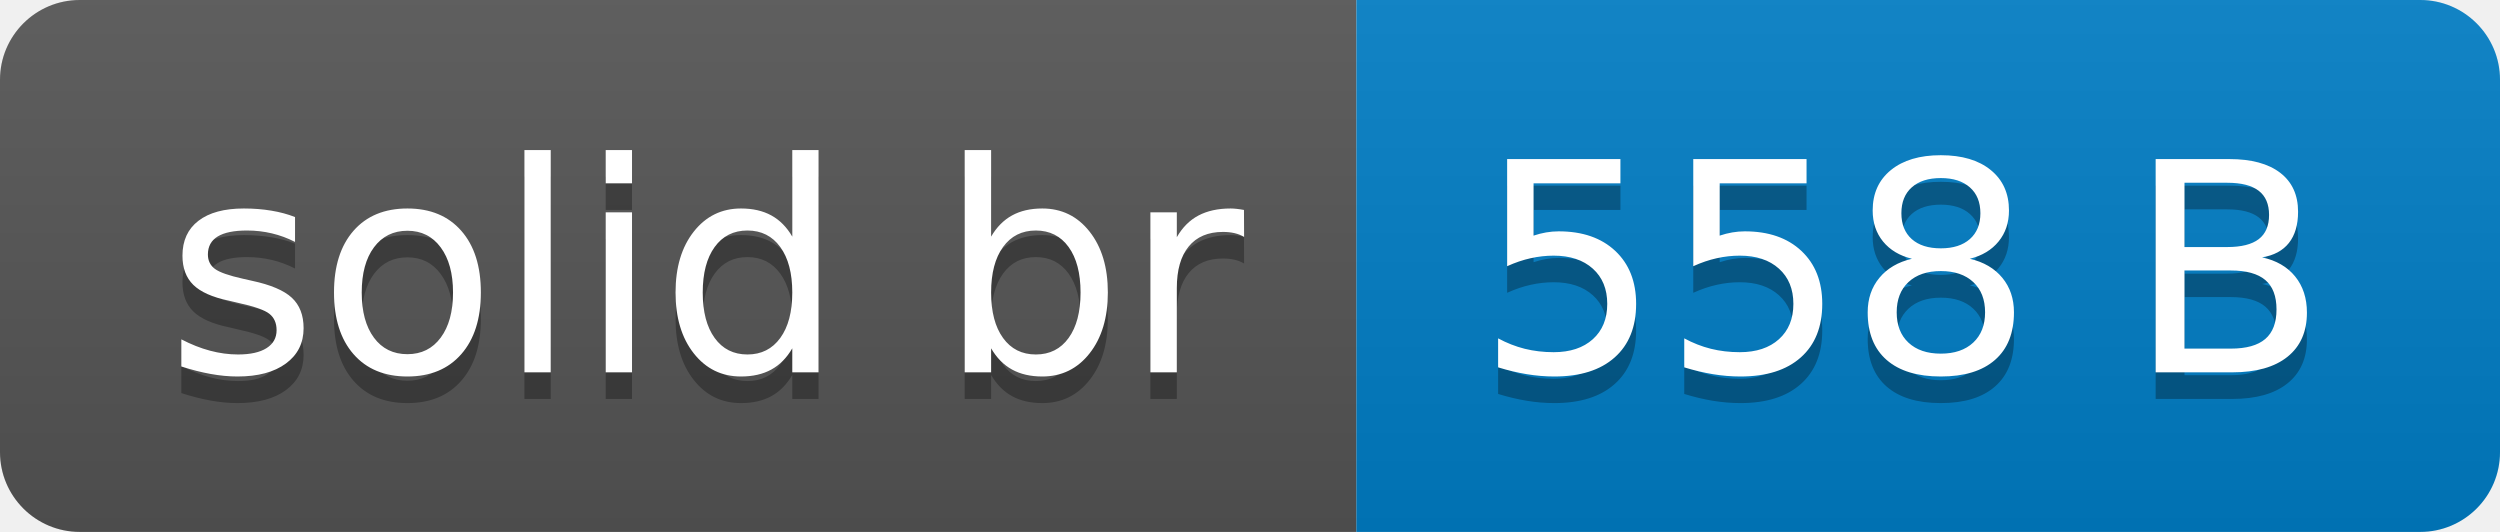
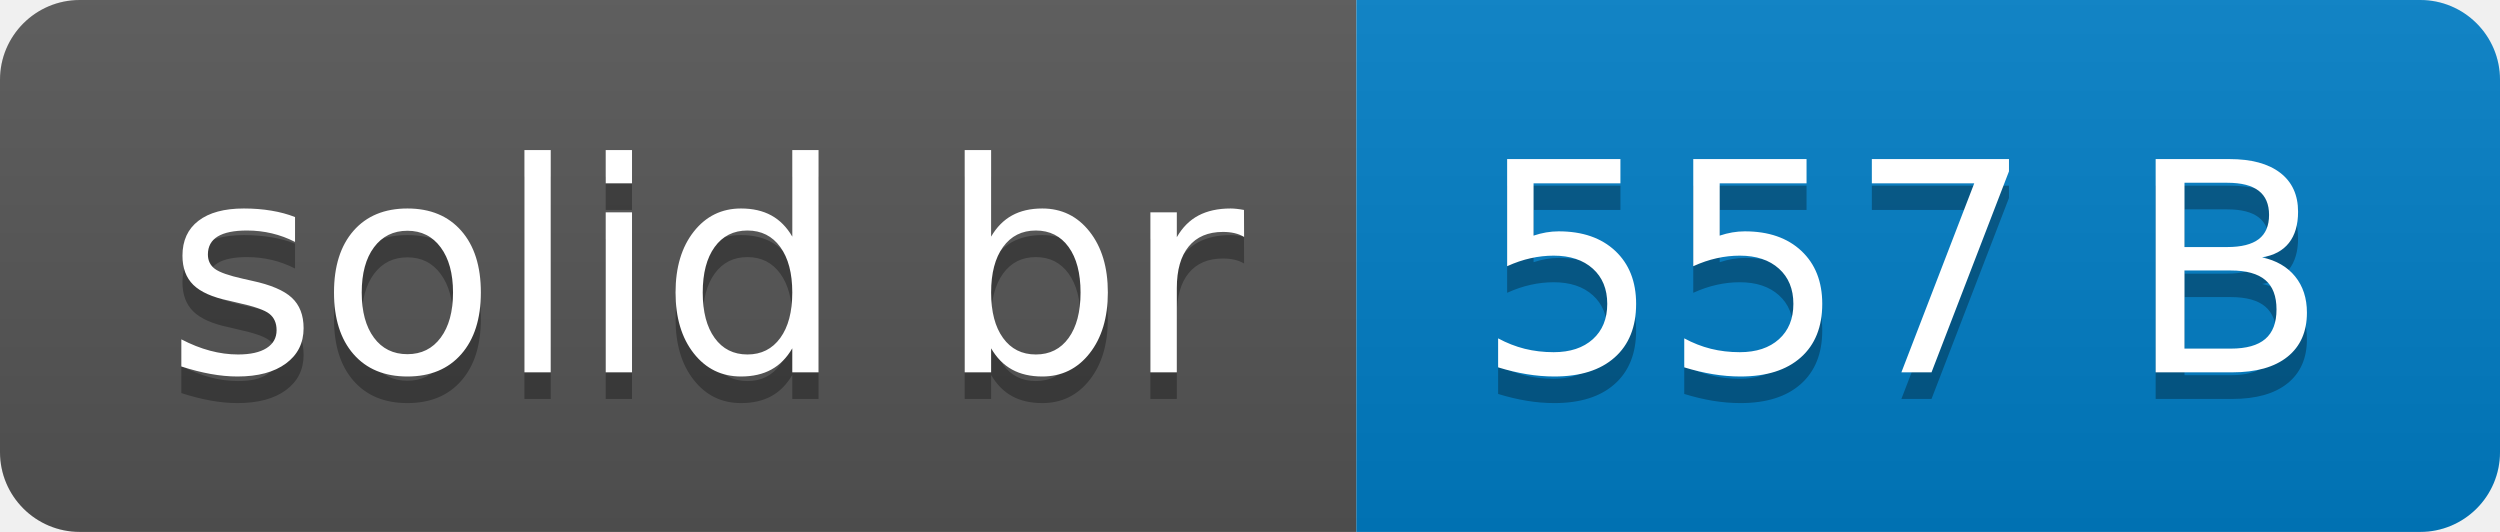
- <svg xmlns="http://www.w3.org/2000/svg" width="94" height="20" role="img" aria-label="solid br: 558 B">
+ <svg xmlns="http://www.w3.org/2000/svg" width="94" height="20" role="img" aria-label="solid br: 557 B">
  <linearGradient id="s" x2="0" y2="100%">
    <stop offset="0" stop-color="#bbb" stop-opacity=".1" />
    <stop offset="1" stop-opacity=".1" />
  </linearGradient>
  <clipPath id="r">
    <rect width="94" height="20" rx="3" fill="#fff" />
  </clipPath>
  <g clip-path="url(#r)">
    <rect width="51" height="20" fill="#555" />
    <rect x="51" width="43" height="20" fill="#007ec6" />
    <rect width="94" height="20" fill="url(#s)" />
  </g>
  <g fill="#fff" text-anchor="middle" font-family="Verdana,Geneva,DejaVu Sans,sans-serif" text-rendering="geometricPrecision" font-size="110">
    <text aria-hidden="true" x="265" y="150" fill="#010101" fill-opacity=".3" transform="scale(.1)" textLength="410">solid br</text>
    <text x="265" y="140" transform="scale(.1)" fill="#fff" textLength="410">solid br</text>
-     <text aria-hidden="true" x="715" y="150" fill="#010101" fill-opacity=".3" transform="scale(.1)" textLength="330">558 B</text>
-     <text x="715" y="140" transform="scale(.1)" fill="#fff" textLength="330">558 B</text>
+     <text aria-hidden="true" x="715" y="150" fill="#010101" fill-opacity=".3" transform="scale(.1)" textLength="330">557 B</text>
+     <text x="715" y="140" transform="scale(.1)" fill="#fff" textLength="330">557 B</text>
  </g>
</svg>
